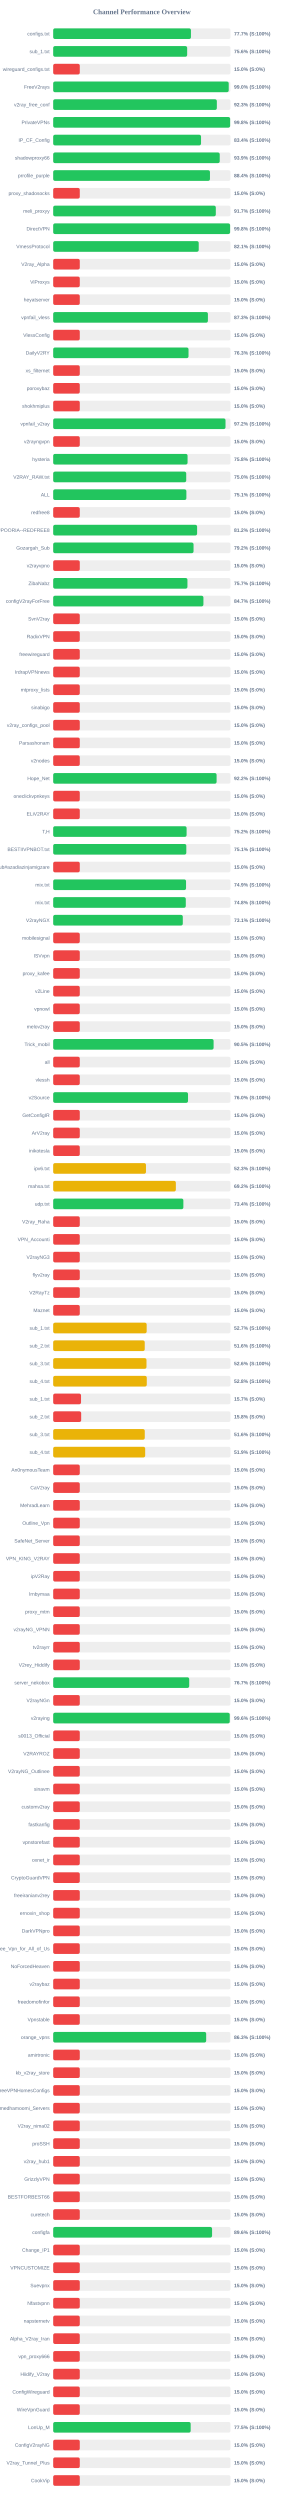
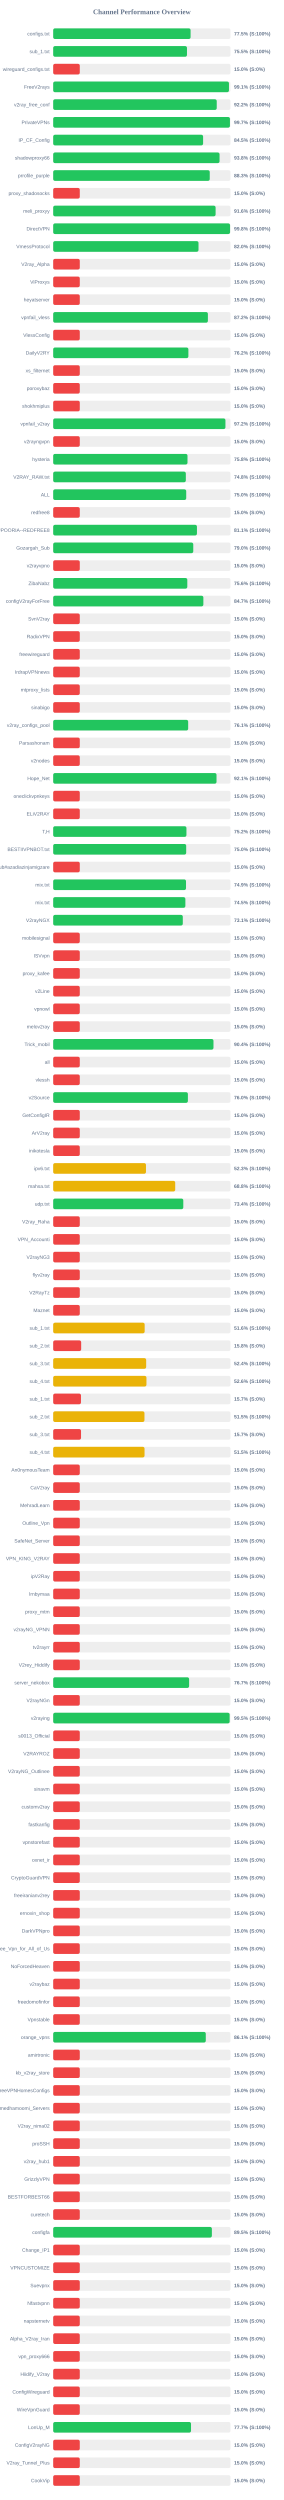
<svg xmlns="http://www.w3.org/2000/svg" width="800" height="7050" version="1.1">
  <style>
        .row { font: 14px Arial; fill: #64748b; }
        .score { font: bold 14px Arial; fill: #64748b; }
    </style>
  <text x="400" y="40" text-anchor="middle" font-size="20px" font-weight="bold" fill="#64748b">Channel Performance Overview</text>
  <rect x="150" y="80" width="500" height="30" fill="#eee" rx="5" />
-   <rect x="150" y="80" width="388.45" height="30" fill="#22c55e" rx="5" />
+   <rect x="150" y="80" width="387.45" height="30" fill="#22c55e" rx="5" />
  <text x="140" y="100" text-anchor="end" class="row">configs.txt</text>
-   <text x="660" y="100" text-anchor="start" class="score">77.7% (S:100%)</text>
+   <text x="660" y="100" text-anchor="start" class="score">77.5% (S:100%)</text>
  <rect x="150" y="130" width="500" height="30" fill="#eee" rx="5" />
-   <rect x="150" y="130" width="377.8" height="30" fill="#22c55e" rx="5" />
+   <rect x="150" y="130" width="377.3" height="30" fill="#22c55e" rx="5" />
  <text x="140" y="150" text-anchor="end" class="row">sub_1.txt</text>
-   <text x="660" y="150" text-anchor="start" class="score">75.6% (S:100%)</text>
+   <text x="660" y="150" text-anchor="start" class="score">75.5% (S:100%)</text>
  <rect x="150" y="180" width="500" height="30" fill="#eee" rx="5" />
  <rect x="150" y="180" width="75.0" height="30" fill="#ef4444" rx="5" />
  <text x="140" y="200" text-anchor="end" class="row">wireguard_configs.txt</text>
  <text x="660" y="200" text-anchor="start" class="score">15.0% (S:0%)</text>
  <rect x="150" y="230" width="500" height="30" fill="#eee" rx="5" />
-   <rect x="150" y="230" width="495.0" height="30" fill="#22c55e" rx="5" />
+   <rect x="150" y="230" width="495.7" height="30" fill="#22c55e" rx="5" />
  <text x="140" y="250" text-anchor="end" class="row">FreeV2rays</text>
-   <text x="660" y="250" text-anchor="start" class="score">99.0% (S:100%)</text>
+   <text x="660" y="250" text-anchor="start" class="score">99.1% (S:100%)</text>
  <rect x="150" y="280" width="500" height="30" fill="#eee" rx="5" />
-   <rect x="150" y="280" width="461.5" height="30" fill="#22c55e" rx="5" />
+   <rect x="150" y="280" width="461.2" height="30" fill="#22c55e" rx="5" />
  <text x="140" y="300" text-anchor="end" class="row">v2ray_free_conf</text>
-   <text x="660" y="300" text-anchor="start" class="score">92.3% (S:100%)</text>
+   <text x="660" y="300" text-anchor="start" class="score">92.2% (S:100%)</text>
  <rect x="150" y="330" width="500" height="30" fill="#eee" rx="5" />
-   <rect x="150" y="330" width="498.95" height="30" fill="#22c55e" rx="5" />
+   <rect x="150" y="330" width="498.45" height="30" fill="#22c55e" rx="5" />
  <text x="140" y="350" text-anchor="end" class="row">PrivateVPNs</text>
-   <text x="660" y="350" text-anchor="start" class="score">99.8% (S:100%)</text>
+   <text x="660" y="350" text-anchor="start" class="score">99.7% (S:100%)</text>
  <rect x="150" y="380" width="500" height="30" fill="#eee" rx="5" />
-   <rect x="150" y="380" width="416.9" height="30" fill="#22c55e" rx="5" />
+   <rect x="150" y="380" width="422.75" height="30" fill="#22c55e" rx="5" />
  <text x="140" y="400" text-anchor="end" class="row">IP_CF_Config</text>
-   <text x="660" y="400" text-anchor="start" class="score">83.4% (S:100%)</text>
+   <text x="660" y="400" text-anchor="start" class="score">84.5% (S:100%)</text>
  <rect x="150" y="430" width="500" height="30" fill="#eee" rx="5" />
-   <rect x="150" y="430" width="469.65" height="30" fill="#22c55e" rx="5" />
+   <rect x="150" y="430" width="469.15" height="30" fill="#22c55e" rx="5" />
  <text x="140" y="450" text-anchor="end" class="row">shadowproxy66</text>
-   <text x="660" y="450" text-anchor="start" class="score">93.9% (S:100%)</text>
+   <text x="660" y="450" text-anchor="start" class="score">93.8% (S:100%)</text>
  <rect x="150" y="480" width="500" height="30" fill="#eee" rx="5" />
-   <rect x="150" y="480" width="442.1" height="30" fill="#22c55e" rx="5" />
+   <rect x="150" y="480" width="441.5" height="30" fill="#22c55e" rx="5" />
  <text x="140" y="500" text-anchor="end" class="row">prrofile_purple</text>
-   <text x="660" y="500" text-anchor="start" class="score">88.4% (S:100%)</text>
+   <text x="660" y="500" text-anchor="start" class="score">88.3% (S:100%)</text>
  <rect x="150" y="530" width="500" height="30" fill="#eee" rx="5" />
  <rect x="150" y="530" width="75.0" height="30" fill="#ef4444" rx="5" />
  <text x="140" y="550" text-anchor="end" class="row">proxy_shadosocks</text>
  <text x="660" y="550" text-anchor="start" class="score">15.0% (S:0%)</text>
  <rect x="150" y="580" width="500" height="30" fill="#eee" rx="5" />
-   <rect x="150" y="580" width="458.6" height="30" fill="#22c55e" rx="5" />
+   <rect x="150" y="580" width="458.0" height="30" fill="#22c55e" rx="5" />
  <text x="140" y="600" text-anchor="end" class="row">meli_proxyy</text>
-   <text x="660" y="600" text-anchor="start" class="score">91.7% (S:100%)</text>
+   <text x="660" y="600" text-anchor="start" class="score">91.6% (S:100%)</text>
  <rect x="150" y="630" width="500" height="30" fill="#eee" rx="5" />
-   <rect x="150" y="630" width="498.85" height="30" fill="#22c55e" rx="5" />
+   <rect x="150" y="630" width="498.75" height="30" fill="#22c55e" rx="5" />
  <text x="140" y="650" text-anchor="end" class="row">DirectVPN</text>
  <text x="660" y="650" text-anchor="start" class="score">99.8% (S:100%)</text>
  <rect x="150" y="680" width="500" height="30" fill="#eee" rx="5" />
-   <rect x="150" y="680" width="410.4" height="30" fill="#22c55e" rx="5" />
+   <rect x="150" y="680" width="409.8" height="30" fill="#22c55e" rx="5" />
  <text x="140" y="700" text-anchor="end" class="row">VmessProtocol</text>
-   <text x="660" y="700" text-anchor="start" class="score">82.1% (S:100%)</text>
+   <text x="660" y="700" text-anchor="start" class="score">82.0% (S:100%)</text>
  <rect x="150" y="730" width="500" height="30" fill="#eee" rx="5" />
  <rect x="150" y="730" width="75.0" height="30" fill="#ef4444" rx="5" />
  <text x="140" y="750" text-anchor="end" class="row">V2ray_Alpha</text>
  <text x="660" y="750" text-anchor="start" class="score">15.0% (S:0%)</text>
  <rect x="150" y="780" width="500" height="30" fill="#eee" rx="5" />
  <rect x="150" y="780" width="75.0" height="30" fill="#ef4444" rx="5" />
  <text x="140" y="800" text-anchor="end" class="row">ViProxys</text>
  <text x="660" y="800" text-anchor="start" class="score">15.0% (S:0%)</text>
  <rect x="150" y="830" width="500" height="30" fill="#eee" rx="5" />
  <rect x="150" y="830" width="75.0" height="30" fill="#ef4444" rx="5" />
  <text x="140" y="850" text-anchor="end" class="row">heyatserver</text>
  <text x="660" y="850" text-anchor="start" class="score">15.0% (S:0%)</text>
  <rect x="150" y="880" width="500" height="30" fill="#eee" rx="5" />
-   <rect x="150" y="880" width="436.3" height="30" fill="#22c55e" rx="5" />
+   <rect x="150" y="880" width="436.25" height="30" fill="#22c55e" rx="5" />
  <text x="140" y="900" text-anchor="end" class="row">vpnfail_vless</text>
-   <text x="660" y="900" text-anchor="start" class="score">87.3% (S:100%)</text>
+   <text x="660" y="900" text-anchor="start" class="score">87.2% (S:100%)</text>
  <rect x="150" y="930" width="500" height="30" fill="#eee" rx="5" />
  <rect x="150" y="930" width="75.0" height="30" fill="#ef4444" rx="5" />
  <text x="140" y="950" text-anchor="end" class="row">VlessConfig</text>
  <text x="660" y="950" text-anchor="start" class="score">15.0% (S:0%)</text>
  <rect x="150" y="980" width="500" height="30" fill="#eee" rx="5" />
-   <rect x="150" y="980" width="381.65" height="30" fill="#22c55e" rx="5" />
+   <rect x="150" y="980" width="381.25" height="30" fill="#22c55e" rx="5" />
  <text x="140" y="1000" text-anchor="end" class="row">DailyV2RY</text>
-   <text x="660" y="1000" text-anchor="start" class="score">76.3% (S:100%)</text>
+   <text x="660" y="1000" text-anchor="start" class="score">76.2% (S:100%)</text>
  <rect x="150" y="1030" width="500" height="30" fill="#eee" rx="5" />
  <rect x="150" y="1030" width="75.0" height="30" fill="#ef4444" rx="5" />
  <text x="140" y="1050" text-anchor="end" class="row">xs_filternet</text>
  <text x="660" y="1050" text-anchor="start" class="score">15.0% (S:0%)</text>
  <rect x="150" y="1080" width="500" height="30" fill="#eee" rx="5" />
  <rect x="150" y="1080" width="75.0" height="30" fill="#ef4444" rx="5" />
  <text x="140" y="1100" text-anchor="end" class="row">poroxybaz</text>
  <text x="660" y="1100" text-anchor="start" class="score">15.0% (S:0%)</text>
  <rect x="150" y="1130" width="500" height="30" fill="#eee" rx="5" />
  <rect x="150" y="1130" width="75.0" height="30" fill="#ef4444" rx="5" />
  <text x="140" y="1150" text-anchor="end" class="row">shokhmiplus</text>
  <text x="660" y="1150" text-anchor="start" class="score">15.0% (S:0%)</text>
  <rect x="150" y="1180" width="500" height="30" fill="#eee" rx="5" />
-   <rect x="150" y="1180" width="485.95" height="30" fill="#22c55e" rx="5" />
+   <rect x="150" y="1180" width="485.75" height="30" fill="#22c55e" rx="5" />
  <text x="140" y="1200" text-anchor="end" class="row">vpnfail_v2ray</text>
  <text x="660" y="1200" text-anchor="start" class="score">97.2% (S:100%)</text>
  <rect x="150" y="1230" width="500" height="30" fill="#eee" rx="5" />
  <rect x="150" y="1230" width="75.0" height="30" fill="#ef4444" rx="5" />
  <text x="140" y="1250" text-anchor="end" class="row">v2rayngvpn</text>
  <text x="660" y="1250" text-anchor="start" class="score">15.0% (S:0%)</text>
  <rect x="150" y="1280" width="500" height="30" fill="#eee" rx="5" />
-   <rect x="150" y="1280" width="378.95" height="30" fill="#22c55e" rx="5" />
+   <rect x="150" y="1280" width="378.75" height="30" fill="#22c55e" rx="5" />
  <text x="140" y="1300" text-anchor="end" class="row">hysteria</text>
  <text x="660" y="1300" text-anchor="start" class="score">75.8% (S:100%)</text>
  <rect x="150" y="1330" width="500" height="30" fill="#eee" rx="5" />
-   <rect x="150" y="1330" width="375.15" height="30" fill="#22c55e" rx="5" />
+   <rect x="150" y="1330" width="374.05" height="30" fill="#22c55e" rx="5" />
  <text x="140" y="1350" text-anchor="end" class="row">V2RAY_RAW.txt</text>
-   <text x="660" y="1350" text-anchor="start" class="score">75.0% (S:100%)</text>
+   <text x="660" y="1350" text-anchor="start" class="score">74.8% (S:100%)</text>
  <rect x="150" y="1380" width="500" height="30" fill="#eee" rx="5" />
-   <rect x="150" y="1380" width="375.6" height="30" fill="#22c55e" rx="5" />
+   <rect x="150" y="1380" width="375.15" height="30" fill="#22c55e" rx="5" />
  <text x="140" y="1400" text-anchor="end" class="row">ALL</text>
-   <text x="660" y="1400" text-anchor="start" class="score">75.1% (S:100%)</text>
+   <text x="660" y="1400" text-anchor="start" class="score">75.0% (S:100%)</text>
  <rect x="150" y="1430" width="500" height="30" fill="#eee" rx="5" />
  <rect x="150" y="1430" width="75.0" height="30" fill="#ef4444" rx="5" />
  <text x="140" y="1450" text-anchor="end" class="row">redfree8</text>
  <text x="660" y="1450" text-anchor="start" class="score">15.0% (S:0%)</text>
  <rect x="150" y="1480" width="500" height="30" fill="#eee" rx="5" />
-   <rect x="150" y="1480" width="405.85" height="30" fill="#22c55e" rx="5" />
+   <rect x="150" y="1480" width="405.4" height="30" fill="#22c55e" rx="5" />
  <text x="140" y="1500" text-anchor="end" class="row">POORIA--REDFREE8.txt#POORIA--REDFREE8</text>
-   <text x="660" y="1500" text-anchor="start" class="score">81.2% (S:100%)</text>
+   <text x="660" y="1500" text-anchor="start" class="score">81.1% (S:100%)</text>
  <rect x="150" y="1530" width="500" height="30" fill="#eee" rx="5" />
-   <rect x="150" y="1530" width="395.8" height="30" fill="#22c55e" rx="5" />
+   <rect x="150" y="1530" width="395.0" height="30" fill="#22c55e" rx="5" />
  <text x="140" y="1550" text-anchor="end" class="row">Gozargah_Sub</text>
-   <text x="660" y="1550" text-anchor="start" class="score">79.2% (S:100%)</text>
+   <text x="660" y="1550" text-anchor="start" class="score">79.0% (S:100%)</text>
  <rect x="150" y="1580" width="500" height="30" fill="#eee" rx="5" />
  <rect x="150" y="1580" width="75.0" height="30" fill="#ef4444" rx="5" />
  <text x="140" y="1600" text-anchor="end" class="row">v2rayvpno</text>
  <text x="660" y="1600" text-anchor="start" class="score">15.0% (S:0%)</text>
  <rect x="150" y="1630" width="500" height="30" fill="#eee" rx="5" />
-   <rect x="150" y="1630" width="378.6" height="30" fill="#22c55e" rx="5" />
+   <rect x="150" y="1630" width="378.2" height="30" fill="#22c55e" rx="5" />
  <text x="140" y="1650" text-anchor="end" class="row">ZibaNabz</text>
-   <text x="660" y="1650" text-anchor="start" class="score">75.7% (S:100%)</text>
+   <text x="660" y="1650" text-anchor="start" class="score">75.6% (S:100%)</text>
  <rect x="150" y="1680" width="500" height="30" fill="#eee" rx="5" />
-   <rect x="150" y="1680" width="423.65" height="30" fill="#22c55e" rx="5" />
+   <rect x="150" y="1680" width="423.5" height="30" fill="#22c55e" rx="5" />
  <text x="140" y="1700" text-anchor="end" class="row">configV2rayForFree</text>
  <text x="660" y="1700" text-anchor="start" class="score">84.7% (S:100%)</text>
  <rect x="150" y="1730" width="500" height="30" fill="#eee" rx="5" />
  <rect x="150" y="1730" width="75.0" height="30" fill="#ef4444" rx="5" />
  <text x="140" y="1750" text-anchor="end" class="row">SvnV2ray</text>
  <text x="660" y="1750" text-anchor="start" class="score">15.0% (S:0%)</text>
  <rect x="150" y="1780" width="500" height="30" fill="#eee" rx="5" />
  <rect x="150" y="1780" width="75.0" height="30" fill="#ef4444" rx="5" />
  <text x="140" y="1800" text-anchor="end" class="row">RadixVPN</text>
  <text x="660" y="1800" text-anchor="start" class="score">15.0% (S:0%)</text>
  <rect x="150" y="1830" width="500" height="30" fill="#eee" rx="5" />
  <rect x="150" y="1830" width="75.0" height="30" fill="#ef4444" rx="5" />
  <text x="140" y="1850" text-anchor="end" class="row">freewireguard</text>
  <text x="660" y="1850" text-anchor="start" class="score">15.0% (S:0%)</text>
  <rect x="150" y="1880" width="500" height="30" fill="#eee" rx="5" />
  <rect x="150" y="1880" width="75.0" height="30" fill="#ef4444" rx="5" />
  <text x="140" y="1900" text-anchor="end" class="row">IrdrapVPNnews</text>
  <text x="660" y="1900" text-anchor="start" class="score">15.0% (S:0%)</text>
  <rect x="150" y="1930" width="500" height="30" fill="#eee" rx="5" />
  <rect x="150" y="1930" width="75.0" height="30" fill="#ef4444" rx="5" />
  <text x="140" y="1950" text-anchor="end" class="row">mtproxy_lists</text>
  <text x="660" y="1950" text-anchor="start" class="score">15.0% (S:0%)</text>
  <rect x="150" y="1980" width="500" height="30" fill="#eee" rx="5" />
  <rect x="150" y="1980" width="75.0" height="30" fill="#ef4444" rx="5" />
  <text x="140" y="2000" text-anchor="end" class="row">sinabigo</text>
  <text x="660" y="2000" text-anchor="start" class="score">15.0% (S:0%)</text>
  <rect x="150" y="2030" width="500" height="30" fill="#eee" rx="5" />
-   <rect x="150" y="2030" width="75.0" height="30" fill="#ef4444" rx="5" />
+   <rect x="150" y="2030" width="380.65" height="30" fill="#22c55e" rx="5" />
  <text x="140" y="2050" text-anchor="end" class="row">v2ray_configs_pool</text>
-   <text x="660" y="2050" text-anchor="start" class="score">15.0% (S:0%)</text>
+   <text x="660" y="2050" text-anchor="start" class="score">76.1% (S:100%)</text>
  <rect x="150" y="2080" width="500" height="30" fill="#eee" rx="5" />
  <rect x="150" y="2080" width="75.0" height="30" fill="#ef4444" rx="5" />
  <text x="140" y="2100" text-anchor="end" class="row">Parsashonam</text>
  <text x="660" y="2100" text-anchor="start" class="score">15.0% (S:0%)</text>
  <rect x="150" y="2130" width="500" height="30" fill="#eee" rx="5" />
  <rect x="150" y="2130" width="75.0" height="30" fill="#ef4444" rx="5" />
  <text x="140" y="2150" text-anchor="end" class="row">v2nodes</text>
  <text x="660" y="2150" text-anchor="start" class="score">15.0% (S:0%)</text>
  <rect x="150" y="2180" width="500" height="30" fill="#eee" rx="5" />
-   <rect x="150" y="2180" width="460.8" height="30" fill="#22c55e" rx="5" />
+   <rect x="150" y="2180" width="460.6" height="30" fill="#22c55e" rx="5" />
  <text x="140" y="2200" text-anchor="end" class="row">Hope_Net</text>
-   <text x="660" y="2200" text-anchor="start" class="score">92.2% (S:100%)</text>
+   <text x="660" y="2200" text-anchor="start" class="score">92.1% (S:100%)</text>
  <rect x="150" y="2230" width="500" height="30" fill="#eee" rx="5" />
  <rect x="150" y="2230" width="75.0" height="30" fill="#ef4444" rx="5" />
  <text x="140" y="2250" text-anchor="end" class="row">oneclickvpnkeys</text>
  <text x="660" y="2250" text-anchor="start" class="score">15.0% (S:0%)</text>
  <rect x="150" y="2280" width="500" height="30" fill="#eee" rx="5" />
  <rect x="150" y="2280" width="75.0" height="30" fill="#ef4444" rx="5" />
  <text x="140" y="2300" text-anchor="end" class="row">ELiV2RAY</text>
  <text x="660" y="2300" text-anchor="start" class="score">15.0% (S:0%)</text>
  <rect x="150" y="2330" width="500" height="30" fill="#eee" rx="5" />
-   <rect x="150" y="2330" width="376.2" height="30" fill="#22c55e" rx="5" />
+   <rect x="150" y="2330" width="375.75" height="30" fill="#22c55e" rx="5" />
  <text x="140" y="2350" text-anchor="end" class="row">T,H</text>
  <text x="660" y="2350" text-anchor="start" class="score">75.2% (S:100%)</text>
  <rect x="150" y="2380" width="500" height="30" fill="#eee" rx="5" />
-   <rect x="150" y="2380" width="375.4" height="30" fill="#22c55e" rx="5" />
+   <rect x="150" y="2380" width="375.05" height="30" fill="#22c55e" rx="5" />
  <text x="140" y="2400" text-anchor="end" class="row">BESTIIVPNBOT.txt</text>
-   <text x="660" y="2400" text-anchor="start" class="score">75.1% (S:100%)</text>
+   <text x="660" y="2400" text-anchor="start" class="score">75.0% (S:100%)</text>
  <rect x="150" y="2430" width="500" height="30" fill="#eee" rx="5" />
  <rect x="150" y="2430" width="75.0" height="30" fill="#ef4444" rx="5" />
  <text x="140" y="2450" text-anchor="end" class="row">Sub#azadiazinjamigzare</text>
  <text x="660" y="2450" text-anchor="start" class="score">15.0% (S:0%)</text>
  <rect x="150" y="2480" width="500" height="30" fill="#eee" rx="5" />
-   <rect x="150" y="2480" width="374.65" height="30" fill="#22c55e" rx="5" />
+   <rect x="150" y="2480" width="374.55" height="30" fill="#22c55e" rx="5" />
  <text x="140" y="2500" text-anchor="end" class="row">mix.txt</text>
  <text x="660" y="2500" text-anchor="start" class="score">74.9% (S:100%)</text>
  <rect x="150" y="2530" width="500" height="30" fill="#eee" rx="5" />
-   <rect x="150" y="2530" width="373.95" height="30" fill="#22c55e" rx="5" />
+   <rect x="150" y="2530" width="372.75" height="30" fill="#22c55e" rx="5" />
  <text x="140" y="2550" text-anchor="end" class="row">mix.txt</text>
-   <text x="660" y="2550" text-anchor="start" class="score">74.8% (S:100%)</text>
+   <text x="660" y="2550" text-anchor="start" class="score">74.5% (S:100%)</text>
  <rect x="150" y="2580" width="500" height="30" fill="#eee" rx="5" />
  <rect x="150" y="2580" width="365.5" height="30" fill="#22c55e" rx="5" />
  <text x="140" y="2600" text-anchor="end" class="row">V2rayNGX</text>
  <text x="660" y="2600" text-anchor="start" class="score">73.1% (S:100%)</text>
  <rect x="150" y="2630" width="500" height="30" fill="#eee" rx="5" />
  <rect x="150" y="2630" width="75.0" height="30" fill="#ef4444" rx="5" />
  <text x="140" y="2650" text-anchor="end" class="row">mobilesignal</text>
  <text x="660" y="2650" text-anchor="start" class="score">15.0% (S:0%)</text>
  <rect x="150" y="2680" width="500" height="30" fill="#eee" rx="5" />
  <rect x="150" y="2680" width="75.0" height="30" fill="#ef4444" rx="5" />
  <text x="140" y="2700" text-anchor="end" class="row">ISVvpn</text>
  <text x="660" y="2700" text-anchor="start" class="score">15.0% (S:0%)</text>
  <rect x="150" y="2730" width="500" height="30" fill="#eee" rx="5" />
  <rect x="150" y="2730" width="75.0" height="30" fill="#ef4444" rx="5" />
  <text x="140" y="2750" text-anchor="end" class="row">proxy_kafee</text>
  <text x="660" y="2750" text-anchor="start" class="score">15.0% (S:0%)</text>
  <rect x="150" y="2780" width="500" height="30" fill="#eee" rx="5" />
  <rect x="150" y="2780" width="75.0" height="30" fill="#ef4444" rx="5" />
  <text x="140" y="2800" text-anchor="end" class="row">v2Line</text>
  <text x="660" y="2800" text-anchor="start" class="score">15.0% (S:0%)</text>
  <rect x="150" y="2830" width="500" height="30" fill="#eee" rx="5" />
  <rect x="150" y="2830" width="75.0" height="30" fill="#ef4444" rx="5" />
  <text x="140" y="2850" text-anchor="end" class="row">vpnowl</text>
  <text x="660" y="2850" text-anchor="start" class="score">15.0% (S:0%)</text>
  <rect x="150" y="2880" width="500" height="30" fill="#eee" rx="5" />
  <rect x="150" y="2880" width="75.0" height="30" fill="#ef4444" rx="5" />
  <text x="140" y="2900" text-anchor="end" class="row">melov2ray</text>
  <text x="660" y="2900" text-anchor="start" class="score">15.0% (S:0%)</text>
  <rect x="150" y="2930" width="500" height="30" fill="#eee" rx="5" />
-   <rect x="150" y="2930" width="452.35" height="30" fill="#22c55e" rx="5" />
+   <rect x="150" y="2930" width="452.0" height="30" fill="#22c55e" rx="5" />
  <text x="140" y="2950" text-anchor="end" class="row">Trick_mobil</text>
-   <text x="660" y="2950" text-anchor="start" class="score">90.5% (S:100%)</text>
+   <text x="660" y="2950" text-anchor="start" class="score">90.4% (S:100%)</text>
  <rect x="150" y="2980" width="500" height="30" fill="#eee" rx="5" />
  <rect x="150" y="2980" width="75.0" height="30" fill="#ef4444" rx="5" />
  <text x="140" y="3000" text-anchor="end" class="row">all</text>
  <text x="660" y="3000" text-anchor="start" class="score">15.0% (S:0%)</text>
  <rect x="150" y="3030" width="500" height="30" fill="#eee" rx="5" />
  <rect x="150" y="3030" width="75.0" height="30" fill="#ef4444" rx="5" />
  <text x="140" y="3050" text-anchor="end" class="row">vlessh</text>
  <text x="660" y="3050" text-anchor="start" class="score">15.0% (S:0%)</text>
  <rect x="150" y="3080" width="500" height="30" fill="#eee" rx="5" />
-   <rect x="150" y="3080" width="380.2" height="30" fill="#22c55e" rx="5" />
+   <rect x="150" y="3080" width="379.85" height="30" fill="#22c55e" rx="5" />
  <text x="140" y="3100" text-anchor="end" class="row">v2Source</text>
  <text x="660" y="3100" text-anchor="start" class="score">76.0% (S:100%)</text>
  <rect x="150" y="3130" width="500" height="30" fill="#eee" rx="5" />
  <rect x="150" y="3130" width="75.0" height="30" fill="#ef4444" rx="5" />
  <text x="140" y="3150" text-anchor="end" class="row">GetConfigIR</text>
  <text x="660" y="3150" text-anchor="start" class="score">15.0% (S:0%)</text>
  <rect x="150" y="3180" width="500" height="30" fill="#eee" rx="5" />
  <rect x="150" y="3180" width="75.0" height="30" fill="#ef4444" rx="5" />
  <text x="140" y="3200" text-anchor="end" class="row">ArV2ray</text>
  <text x="660" y="3200" text-anchor="start" class="score">15.0% (S:0%)</text>
  <rect x="150" y="3230" width="500" height="30" fill="#eee" rx="5" />
  <rect x="150" y="3230" width="75.0" height="30" fill="#ef4444" rx="5" />
  <text x="140" y="3250" text-anchor="end" class="row">inikotesla</text>
  <text x="660" y="3250" text-anchor="start" class="score">15.0% (S:0%)</text>
  <rect x="150" y="3280" width="500" height="30" fill="#eee" rx="5" />
  <rect x="150" y="3280" width="261.65" height="30" fill="#eab308" rx="5" />
  <text x="140" y="3300" text-anchor="end" class="row">ipv6.txt</text>
  <text x="660" y="3300" text-anchor="start" class="score">52.3% (S:100%)</text>
  <rect x="150" y="3330" width="500" height="30" fill="#eee" rx="5" />
-   <rect x="150" y="3330" width="345.9" height="30" fill="#eab308" rx="5" />
+   <rect x="150" y="3330" width="344.1" height="30" fill="#eab308" rx="5" />
  <text x="140" y="3350" text-anchor="end" class="row">mahsa.txt</text>
-   <text x="660" y="3350" text-anchor="start" class="score">69.2% (S:100%)</text>
+   <text x="660" y="3350" text-anchor="start" class="score">68.8% (S:100%)</text>
  <rect x="150" y="3380" width="500" height="30" fill="#eee" rx="5" />
-   <rect x="150" y="3380" width="367.1" height="30" fill="#22c55e" rx="5" />
+   <rect x="150" y="3380" width="366.9" height="30" fill="#22c55e" rx="5" />
  <text x="140" y="3400" text-anchor="end" class="row">udp.txt</text>
  <text x="660" y="3400" text-anchor="start" class="score">73.4% (S:100%)</text>
  <rect x="150" y="3430" width="500" height="30" fill="#eee" rx="5" />
  <rect x="150" y="3430" width="75.0" height="30" fill="#ef4444" rx="5" />
  <text x="140" y="3450" text-anchor="end" class="row">V2ray_Raha</text>
  <text x="660" y="3450" text-anchor="start" class="score">15.0% (S:0%)</text>
  <rect x="150" y="3480" width="500" height="30" fill="#eee" rx="5" />
  <rect x="150" y="3480" width="75.0" height="30" fill="#ef4444" rx="5" />
  <text x="140" y="3500" text-anchor="end" class="row">VPN_Accounti</text>
  <text x="660" y="3500" text-anchor="start" class="score">15.0% (S:0%)</text>
  <rect x="150" y="3530" width="500" height="30" fill="#eee" rx="5" />
  <rect x="150" y="3530" width="75.0" height="30" fill="#ef4444" rx="5" />
  <text x="140" y="3550" text-anchor="end" class="row">V2rayNG3</text>
  <text x="660" y="3550" text-anchor="start" class="score">15.0% (S:0%)</text>
  <rect x="150" y="3580" width="500" height="30" fill="#eee" rx="5" />
  <rect x="150" y="3580" width="75.0" height="30" fill="#ef4444" rx="5" />
  <text x="140" y="3600" text-anchor="end" class="row">flyv2ray</text>
  <text x="660" y="3600" text-anchor="start" class="score">15.0% (S:0%)</text>
  <rect x="150" y="3630" width="500" height="30" fill="#eee" rx="5" />
  <rect x="150" y="3630" width="75.0" height="30" fill="#ef4444" rx="5" />
  <text x="140" y="3650" text-anchor="end" class="row">V2RayTz</text>
  <text x="660" y="3650" text-anchor="start" class="score">15.0% (S:0%)</text>
  <rect x="150" y="3680" width="500" height="30" fill="#eee" rx="5" />
  <rect x="150" y="3680" width="75.0" height="30" fill="#ef4444" rx="5" />
  <text x="140" y="3700" text-anchor="end" class="row">Maznet</text>
  <text x="660" y="3700" text-anchor="start" class="score">15.0% (S:0%)</text>
  <rect x="150" y="3730" width="500" height="30" fill="#eee" rx="5" />
-   <rect x="150" y="3730" width="263.6" height="30" fill="#eab308" rx="5" />
+   <rect x="150" y="3730" width="257.95" height="30" fill="#eab308" rx="5" />
  <text x="140" y="3750" text-anchor="end" class="row">sub_1.txt</text>
-   <text x="660" y="3750" text-anchor="start" class="score">52.7% (S:100%)</text>
+   <text x="660" y="3750" text-anchor="start" class="score">51.6% (S:100%)</text>
  <rect x="150" y="3780" width="500" height="30" fill="#eee" rx="5" />
-   <rect x="150" y="3780" width="258.15" height="30" fill="#eab308" rx="5" />
+   <rect x="150" y="3780" width="78.9" height="30" fill="#ef4444" rx="5" />
  <text x="140" y="3800" text-anchor="end" class="row">sub_2.txt</text>
-   <text x="660" y="3800" text-anchor="start" class="score">51.6% (S:100%)</text>
+   <text x="660" y="3800" text-anchor="start" class="score">15.8% (S:0%)</text>
  <rect x="150" y="3830" width="500" height="30" fill="#eee" rx="5" />
-   <rect x="150" y="3830" width="263.1" height="30" fill="#eab308" rx="5" />
+   <rect x="150" y="3830" width="262.2" height="30" fill="#eab308" rx="5" />
  <text x="140" y="3850" text-anchor="end" class="row">sub_3.txt</text>
-   <text x="660" y="3850" text-anchor="start" class="score">52.6% (S:100%)</text>
+   <text x="660" y="3850" text-anchor="start" class="score">52.4% (S:100%)</text>
  <rect x="150" y="3880" width="500" height="30" fill="#eee" rx="5" />
-   <rect x="150" y="3880" width="263.9" height="30" fill="#eab308" rx="5" />
+   <rect x="150" y="3880" width="263.0" height="30" fill="#eab308" rx="5" />
  <text x="140" y="3900" text-anchor="end" class="row">sub_4.txt</text>
-   <text x="660" y="3900" text-anchor="start" class="score">52.8% (S:100%)</text>
+   <text x="660" y="3900" text-anchor="start" class="score">52.6% (S:100%)</text>
  <rect x="150" y="3930" width="500" height="30" fill="#eee" rx="5" />
-   <rect x="150" y="3930" width="78.5" height="30" fill="#ef4444" rx="5" />
+   <rect x="150" y="3930" width="78.35" height="30" fill="#ef4444" rx="5" />
  <text x="140" y="3950" text-anchor="end" class="row">sub_1.txt</text>
  <text x="660" y="3950" text-anchor="start" class="score">15.7% (S:0%)</text>
  <rect x="150" y="3980" width="500" height="30" fill="#eee" rx="5" />
-   <rect x="150" y="3980" width="78.9" height="30" fill="#ef4444" rx="5" />
+   <rect x="150" y="3980" width="257.4" height="30" fill="#eab308" rx="5" />
  <text x="140" y="4000" text-anchor="end" class="row">sub_2.txt</text>
-   <text x="660" y="4000" text-anchor="start" class="score">15.8% (S:0%)</text>
+   <text x="660" y="4000" text-anchor="start" class="score">51.5% (S:100%)</text>
  <rect x="150" y="4030" width="500" height="30" fill="#eee" rx="5" />
-   <rect x="150" y="4030" width="258.25" height="30" fill="#eab308" rx="5" />
+   <rect x="150" y="4030" width="78.5" height="30" fill="#ef4444" rx="5" />
  <text x="140" y="4050" text-anchor="end" class="row">sub_3.txt</text>
-   <text x="660" y="4050" text-anchor="start" class="score">51.6% (S:100%)</text>
+   <text x="660" y="4050" text-anchor="start" class="score">15.7% (S:0%)</text>
  <rect x="150" y="4080" width="500" height="30" fill="#eee" rx="5" />
-   <rect x="150" y="4080" width="259.4" height="30" fill="#eab308" rx="5" />
+   <rect x="150" y="4080" width="257.6" height="30" fill="#eab308" rx="5" />
  <text x="140" y="4100" text-anchor="end" class="row">sub_4.txt</text>
-   <text x="660" y="4100" text-anchor="start" class="score">51.9% (S:100%)</text>
+   <text x="660" y="4100" text-anchor="start" class="score">51.5% (S:100%)</text>
  <rect x="150" y="4130" width="500" height="30" fill="#eee" rx="5" />
  <rect x="150" y="4130" width="75.0" height="30" fill="#ef4444" rx="5" />
  <text x="140" y="4150" text-anchor="end" class="row">An0nymousTeam</text>
  <text x="660" y="4150" text-anchor="start" class="score">15.0% (S:0%)</text>
  <rect x="150" y="4180" width="500" height="30" fill="#eee" rx="5" />
  <rect x="150" y="4180" width="75.0" height="30" fill="#ef4444" rx="5" />
  <text x="140" y="4200" text-anchor="end" class="row">CaV2ray</text>
  <text x="660" y="4200" text-anchor="start" class="score">15.0% (S:0%)</text>
  <rect x="150" y="4230" width="500" height="30" fill="#eee" rx="5" />
  <rect x="150" y="4230" width="75.0" height="30" fill="#ef4444" rx="5" />
  <text x="140" y="4250" text-anchor="end" class="row">MehradLearn</text>
  <text x="660" y="4250" text-anchor="start" class="score">15.0% (S:0%)</text>
  <rect x="150" y="4280" width="500" height="30" fill="#eee" rx="5" />
  <rect x="150" y="4280" width="75.0" height="30" fill="#ef4444" rx="5" />
  <text x="140" y="4300" text-anchor="end" class="row">Outline_Vpn</text>
  <text x="660" y="4300" text-anchor="start" class="score">15.0% (S:0%)</text>
  <rect x="150" y="4330" width="500" height="30" fill="#eee" rx="5" />
  <rect x="150" y="4330" width="75.0" height="30" fill="#ef4444" rx="5" />
  <text x="140" y="4350" text-anchor="end" class="row">SafeNet_Server</text>
  <text x="660" y="4350" text-anchor="start" class="score">15.0% (S:0%)</text>
  <rect x="150" y="4380" width="500" height="30" fill="#eee" rx="5" />
  <rect x="150" y="4380" width="75.0" height="30" fill="#ef4444" rx="5" />
  <text x="140" y="4400" text-anchor="end" class="row">VPN_KING_V2RAY</text>
  <text x="660" y="4400" text-anchor="start" class="score">15.0% (S:0%)</text>
  <rect x="150" y="4430" width="500" height="30" fill="#eee" rx="5" />
  <rect x="150" y="4430" width="75.0" height="30" fill="#ef4444" rx="5" />
  <text x="140" y="4450" text-anchor="end" class="row">ipV2Ray</text>
  <text x="660" y="4450" text-anchor="start" class="score">15.0% (S:0%)</text>
  <rect x="150" y="4480" width="500" height="30" fill="#eee" rx="5" />
  <rect x="150" y="4480" width="75.0" height="30" fill="#ef4444" rx="5" />
  <text x="140" y="4500" text-anchor="end" class="row">lrnbymaa</text>
  <text x="660" y="4500" text-anchor="start" class="score">15.0% (S:0%)</text>
  <rect x="150" y="4530" width="500" height="30" fill="#eee" rx="5" />
  <rect x="150" y="4530" width="75.0" height="30" fill="#ef4444" rx="5" />
  <text x="140" y="4550" text-anchor="end" class="row">proxy_mtm</text>
  <text x="660" y="4550" text-anchor="start" class="score">15.0% (S:0%)</text>
  <rect x="150" y="4580" width="500" height="30" fill="#eee" rx="5" />
  <rect x="150" y="4580" width="75.0" height="30" fill="#ef4444" rx="5" />
  <text x="140" y="4600" text-anchor="end" class="row">v2rayNG_VPNN</text>
  <text x="660" y="4600" text-anchor="start" class="score">15.0% (S:0%)</text>
  <rect x="150" y="4630" width="500" height="30" fill="#eee" rx="5" />
  <rect x="150" y="4630" width="75.0" height="30" fill="#ef4444" rx="5" />
  <text x="140" y="4650" text-anchor="end" class="row">tv2rayrr</text>
  <text x="660" y="4650" text-anchor="start" class="score">15.0% (S:0%)</text>
  <rect x="150" y="4680" width="500" height="30" fill="#eee" rx="5" />
  <rect x="150" y="4680" width="75.0" height="30" fill="#ef4444" rx="5" />
  <text x="140" y="4700" text-anchor="end" class="row">V2rey_Hiddify</text>
  <text x="660" y="4700" text-anchor="start" class="score">15.0% (S:0%)</text>
  <rect x="150" y="4730" width="500" height="30" fill="#eee" rx="5" />
-   <rect x="150" y="4730" width="383.55" height="30" fill="#22c55e" rx="5" />
+   <rect x="150" y="4730" width="383.3" height="30" fill="#22c55e" rx="5" />
  <text x="140" y="4750" text-anchor="end" class="row">server_nekobox</text>
  <text x="660" y="4750" text-anchor="start" class="score">76.7% (S:100%)</text>
  <rect x="150" y="4780" width="500" height="30" fill="#eee" rx="5" />
  <rect x="150" y="4780" width="75.0" height="30" fill="#ef4444" rx="5" />
  <text x="140" y="4800" text-anchor="end" class="row">V2rayNGn</text>
  <text x="660" y="4800" text-anchor="start" class="score">15.0% (S:0%)</text>
  <rect x="150" y="4830" width="500" height="30" fill="#eee" rx="5" />
-   <rect x="150" y="4830" width="497.9" height="30" fill="#22c55e" rx="5" />
+   <rect x="150" y="4830" width="497.6" height="30" fill="#22c55e" rx="5" />
  <text x="140" y="4850" text-anchor="end" class="row">v2raying</text>
-   <text x="660" y="4850" text-anchor="start" class="score">99.6% (S:100%)</text>
+   <text x="660" y="4850" text-anchor="start" class="score">99.5% (S:100%)</text>
  <rect x="150" y="4880" width="500" height="30" fill="#eee" rx="5" />
  <rect x="150" y="4880" width="75.0" height="30" fill="#ef4444" rx="5" />
  <text x="140" y="4900" text-anchor="end" class="row">s0013_Official</text>
  <text x="660" y="4900" text-anchor="start" class="score">15.0% (S:0%)</text>
  <rect x="150" y="4930" width="500" height="30" fill="#eee" rx="5" />
  <rect x="150" y="4930" width="75.0" height="30" fill="#ef4444" rx="5" />
  <text x="140" y="4950" text-anchor="end" class="row">V2RAYROZ</text>
  <text x="660" y="4950" text-anchor="start" class="score">15.0% (S:0%)</text>
  <rect x="150" y="4980" width="500" height="30" fill="#eee" rx="5" />
  <rect x="150" y="4980" width="75.0" height="30" fill="#ef4444" rx="5" />
  <text x="140" y="5000" text-anchor="end" class="row">V2rayNG_Outlinee</text>
  <text x="660" y="5000" text-anchor="start" class="score">15.0% (S:0%)</text>
  <rect x="150" y="5030" width="500" height="30" fill="#eee" rx="5" />
  <rect x="150" y="5030" width="75.0" height="30" fill="#ef4444" rx="5" />
  <text x="140" y="5050" text-anchor="end" class="row">sinavm</text>
  <text x="660" y="5050" text-anchor="start" class="score">15.0% (S:0%)</text>
  <rect x="150" y="5080" width="500" height="30" fill="#eee" rx="5" />
  <rect x="150" y="5080" width="75.0" height="30" fill="#ef4444" rx="5" />
  <text x="140" y="5100" text-anchor="end" class="row">customv2ray</text>
  <text x="660" y="5100" text-anchor="start" class="score">15.0% (S:0%)</text>
  <rect x="150" y="5130" width="500" height="30" fill="#eee" rx="5" />
  <rect x="150" y="5130" width="75.0" height="30" fill="#ef4444" rx="5" />
  <text x="140" y="5150" text-anchor="end" class="row">fastkanfig</text>
  <text x="660" y="5150" text-anchor="start" class="score">15.0% (S:0%)</text>
  <rect x="150" y="5180" width="500" height="30" fill="#eee" rx="5" />
  <rect x="150" y="5180" width="75.0" height="30" fill="#ef4444" rx="5" />
  <text x="140" y="5200" text-anchor="end" class="row">vpnstorefast</text>
  <text x="660" y="5200" text-anchor="start" class="score">15.0% (S:0%)</text>
  <rect x="150" y="5230" width="500" height="30" fill="#eee" rx="5" />
  <rect x="150" y="5230" width="75.0" height="30" fill="#ef4444" rx="5" />
  <text x="140" y="5250" text-anchor="end" class="row">oxnet_ir</text>
  <text x="660" y="5250" text-anchor="start" class="score">15.0% (S:0%)</text>
  <rect x="150" y="5280" width="500" height="30" fill="#eee" rx="5" />
  <rect x="150" y="5280" width="75.0" height="30" fill="#ef4444" rx="5" />
  <text x="140" y="5300" text-anchor="end" class="row">CryptoGuardVPN</text>
  <text x="660" y="5300" text-anchor="start" class="score">15.0% (S:0%)</text>
  <rect x="150" y="5330" width="500" height="30" fill="#eee" rx="5" />
  <rect x="150" y="5330" width="75.0" height="30" fill="#ef4444" rx="5" />
  <text x="140" y="5350" text-anchor="end" class="row">freeiranianv2rey</text>
  <text x="660" y="5350" text-anchor="start" class="score">15.0% (S:0%)</text>
  <rect x="150" y="5380" width="500" height="30" fill="#eee" rx="5" />
  <rect x="150" y="5380" width="75.0" height="30" fill="#ef4444" rx="5" />
  <text x="140" y="5400" text-anchor="end" class="row">ernoxin_shop</text>
  <text x="660" y="5400" text-anchor="start" class="score">15.0% (S:0%)</text>
  <rect x="150" y="5430" width="500" height="30" fill="#eee" rx="5" />
  <rect x="150" y="5430" width="75.0" height="30" fill="#ef4444" rx="5" />
  <text x="140" y="5450" text-anchor="end" class="row">DarkVPNpro</text>
  <text x="660" y="5450" text-anchor="start" class="score">15.0% (S:0%)</text>
  <rect x="150" y="5480" width="500" height="30" fill="#eee" rx="5" />
  <rect x="150" y="5480" width="75.0" height="30" fill="#ef4444" rx="5" />
  <text x="140" y="5500" text-anchor="end" class="row">Free_Vpn_for_All_of_Us</text>
  <text x="660" y="5500" text-anchor="start" class="score">15.0% (S:0%)</text>
  <rect x="150" y="5530" width="500" height="30" fill="#eee" rx="5" />
  <rect x="150" y="5530" width="75.0" height="30" fill="#ef4444" rx="5" />
  <text x="140" y="5550" text-anchor="end" class="row">NoForcedHeaven</text>
  <text x="660" y="5550" text-anchor="start" class="score">15.0% (S:0%)</text>
  <rect x="150" y="5580" width="500" height="30" fill="#eee" rx="5" />
  <rect x="150" y="5580" width="75.0" height="30" fill="#ef4444" rx="5" />
  <text x="140" y="5600" text-anchor="end" class="row">v2raybaz</text>
  <text x="660" y="5600" text-anchor="start" class="score">15.0% (S:0%)</text>
  <rect x="150" y="5630" width="500" height="30" fill="#eee" rx="5" />
  <rect x="150" y="5630" width="75.0" height="30" fill="#ef4444" rx="5" />
  <text x="140" y="5650" text-anchor="end" class="row">freedomofinfor</text>
  <text x="660" y="5650" text-anchor="start" class="score">15.0% (S:0%)</text>
  <rect x="150" y="5680" width="500" height="30" fill="#eee" rx="5" />
  <rect x="150" y="5680" width="75.0" height="30" fill="#ef4444" rx="5" />
  <text x="140" y="5700" text-anchor="end" class="row">Vpnstable</text>
  <text x="660" y="5700" text-anchor="start" class="score">15.0% (S:0%)</text>
  <rect x="150" y="5730" width="500" height="30" fill="#eee" rx="5" />
-   <rect x="150" y="5730" width="431.4" height="30" fill="#22c55e" rx="5" />
+   <rect x="150" y="5730" width="430.3" height="30" fill="#22c55e" rx="5" />
  <text x="140" y="5750" text-anchor="end" class="row">orange_vpns</text>
-   <text x="660" y="5750" text-anchor="start" class="score">86.3% (S:100%)</text>
+   <text x="660" y="5750" text-anchor="start" class="score">86.1% (S:100%)</text>
  <rect x="150" y="5780" width="500" height="30" fill="#eee" rx="5" />
  <rect x="150" y="5780" width="75.0" height="30" fill="#ef4444" rx="5" />
  <text x="140" y="5800" text-anchor="end" class="row">amirtronic</text>
  <text x="660" y="5800" text-anchor="start" class="score">15.0% (S:0%)</text>
  <rect x="150" y="5830" width="500" height="30" fill="#eee" rx="5" />
  <rect x="150" y="5830" width="75.0" height="30" fill="#ef4444" rx="5" />
  <text x="140" y="5850" text-anchor="end" class="row">kb_v2ray_store</text>
  <text x="660" y="5850" text-anchor="start" class="score">15.0% (S:0%)</text>
  <rect x="150" y="5880" width="500" height="30" fill="#eee" rx="5" />
  <rect x="150" y="5880" width="75.0" height="30" fill="#ef4444" rx="5" />
  <text x="140" y="5900" text-anchor="end" class="row">FreeVPNHomesConfigs</text>
  <text x="660" y="5900" text-anchor="start" class="score">15.0% (S:0%)</text>
  <rect x="150" y="5930" width="500" height="30" fill="#eee" rx="5" />
  <rect x="150" y="5930" width="75.0" height="30" fill="#ef4444" rx="5" />
  <text x="140" y="5950" text-anchor="end" class="row">Ahmedhamoomi_Servers</text>
  <text x="660" y="5950" text-anchor="start" class="score">15.0% (S:0%)</text>
  <rect x="150" y="5980" width="500" height="30" fill="#eee" rx="5" />
  <rect x="150" y="5980" width="75.0" height="30" fill="#ef4444" rx="5" />
  <text x="140" y="6000" text-anchor="end" class="row">V2ray_nima02</text>
  <text x="660" y="6000" text-anchor="start" class="score">15.0% (S:0%)</text>
  <rect x="150" y="6030" width="500" height="30" fill="#eee" rx="5" />
  <rect x="150" y="6030" width="75.0" height="30" fill="#ef4444" rx="5" />
  <text x="140" y="6050" text-anchor="end" class="row">proSSH</text>
  <text x="660" y="6050" text-anchor="start" class="score">15.0% (S:0%)</text>
  <rect x="150" y="6080" width="500" height="30" fill="#eee" rx="5" />
  <rect x="150" y="6080" width="75.0" height="30" fill="#ef4444" rx="5" />
  <text x="140" y="6100" text-anchor="end" class="row">v2ray_hub1</text>
  <text x="660" y="6100" text-anchor="start" class="score">15.0% (S:0%)</text>
  <rect x="150" y="6130" width="500" height="30" fill="#eee" rx="5" />
  <rect x="150" y="6130" width="75.0" height="30" fill="#ef4444" rx="5" />
  <text x="140" y="6150" text-anchor="end" class="row">GrizzlyVPN</text>
  <text x="660" y="6150" text-anchor="start" class="score">15.0% (S:0%)</text>
  <rect x="150" y="6180" width="500" height="30" fill="#eee" rx="5" />
  <rect x="150" y="6180" width="75.0" height="30" fill="#ef4444" rx="5" />
  <text x="140" y="6200" text-anchor="end" class="row">BESTFORBEST66</text>
  <text x="660" y="6200" text-anchor="start" class="score">15.0% (S:0%)</text>
  <rect x="150" y="6230" width="500" height="30" fill="#eee" rx="5" />
  <rect x="150" y="6230" width="75.0" height="30" fill="#ef4444" rx="5" />
  <text x="140" y="6250" text-anchor="end" class="row">curetech</text>
  <text x="660" y="6250" text-anchor="start" class="score">15.0% (S:0%)</text>
  <rect x="150" y="6280" width="500" height="30" fill="#eee" rx="5" />
-   <rect x="150" y="6280" width="448.05" height="30" fill="#22c55e" rx="5" />
+   <rect x="150" y="6280" width="447.5" height="30" fill="#22c55e" rx="5" />
  <text x="140" y="6300" text-anchor="end" class="row">configfa</text>
-   <text x="660" y="6300" text-anchor="start" class="score">89.6% (S:100%)</text>
+   <text x="660" y="6300" text-anchor="start" class="score">89.5% (S:100%)</text>
  <rect x="150" y="6330" width="500" height="30" fill="#eee" rx="5" />
  <rect x="150" y="6330" width="75.0" height="30" fill="#ef4444" rx="5" />
  <text x="140" y="6350" text-anchor="end" class="row">Change_IP1</text>
  <text x="660" y="6350" text-anchor="start" class="score">15.0% (S:0%)</text>
  <rect x="150" y="6380" width="500" height="30" fill="#eee" rx="5" />
  <rect x="150" y="6380" width="75.0" height="30" fill="#ef4444" rx="5" />
  <text x="140" y="6400" text-anchor="end" class="row">VPNCUSTOMIZE</text>
  <text x="660" y="6400" text-anchor="start" class="score">15.0% (S:0%)</text>
  <rect x="150" y="6430" width="500" height="30" fill="#eee" rx="5" />
  <rect x="150" y="6430" width="75.0" height="30" fill="#ef4444" rx="5" />
  <text x="140" y="6450" text-anchor="end" class="row">Suevpnx</text>
  <text x="660" y="6450" text-anchor="start" class="score">15.0% (S:0%)</text>
  <rect x="150" y="6480" width="500" height="30" fill="#eee" rx="5" />
  <rect x="150" y="6480" width="75.0" height="30" fill="#ef4444" rx="5" />
  <text x="140" y="6500" text-anchor="end" class="row">Nfastvpnn</text>
  <text x="660" y="6500" text-anchor="start" class="score">15.0% (S:0%)</text>
  <rect x="150" y="6530" width="500" height="30" fill="#eee" rx="5" />
  <rect x="150" y="6530" width="75.0" height="30" fill="#ef4444" rx="5" />
  <text x="140" y="6550" text-anchor="end" class="row">napsternetv</text>
  <text x="660" y="6550" text-anchor="start" class="score">15.0% (S:0%)</text>
  <rect x="150" y="6580" width="500" height="30" fill="#eee" rx="5" />
  <rect x="150" y="6580" width="75.0" height="30" fill="#ef4444" rx="5" />
  <text x="140" y="6600" text-anchor="end" class="row">Alpha_V2ray_Iran</text>
  <text x="660" y="6600" text-anchor="start" class="score">15.0% (S:0%)</text>
  <rect x="150" y="6630" width="500" height="30" fill="#eee" rx="5" />
  <rect x="150" y="6630" width="75.0" height="30" fill="#ef4444" rx="5" />
  <text x="140" y="6650" text-anchor="end" class="row">vpn_proxy666</text>
  <text x="660" y="6650" text-anchor="start" class="score">15.0% (S:0%)</text>
  <rect x="150" y="6680" width="500" height="30" fill="#eee" rx="5" />
  <rect x="150" y="6680" width="75.0" height="30" fill="#ef4444" rx="5" />
  <text x="140" y="6700" text-anchor="end" class="row">Hiidify_V2ray</text>
  <text x="660" y="6700" text-anchor="start" class="score">15.0% (S:0%)</text>
  <rect x="150" y="6730" width="500" height="30" fill="#eee" rx="5" />
  <rect x="150" y="6730" width="75.0" height="30" fill="#ef4444" rx="5" />
  <text x="140" y="6750" text-anchor="end" class="row">ConfigWireguard</text>
  <text x="660" y="6750" text-anchor="start" class="score">15.0% (S:0%)</text>
  <rect x="150" y="6780" width="500" height="30" fill="#eee" rx="5" />
  <rect x="150" y="6780" width="75.0" height="30" fill="#ef4444" rx="5" />
  <text x="140" y="6800" text-anchor="end" class="row">WireVpnGuard</text>
  <text x="660" y="6800" text-anchor="start" class="score">15.0% (S:0%)</text>
  <rect x="150" y="6830" width="500" height="30" fill="#eee" rx="5" />
-   <rect x="150" y="6830" width="387.7" height="30" fill="#22c55e" rx="5" />
+   <rect x="150" y="6830" width="388.65" height="30" fill="#22c55e" rx="5" />
  <text x="140" y="6850" text-anchor="end" class="row">LonUp_M</text>
-   <text x="660" y="6850" text-anchor="start" class="score">77.5% (S:100%)</text>
+   <text x="660" y="6850" text-anchor="start" class="score">77.7% (S:100%)</text>
  <rect x="150" y="6880" width="500" height="30" fill="#eee" rx="5" />
  <rect x="150" y="6880" width="75.0" height="30" fill="#ef4444" rx="5" />
  <text x="140" y="6900" text-anchor="end" class="row">ConfigV2rayNG</text>
  <text x="660" y="6900" text-anchor="start" class="score">15.0% (S:0%)</text>
  <rect x="150" y="6930" width="500" height="30" fill="#eee" rx="5" />
  <rect x="150" y="6930" width="75.0" height="30" fill="#ef4444" rx="5" />
  <text x="140" y="6950" text-anchor="end" class="row">V2ray_Tunnel_Plus</text>
  <text x="660" y="6950" text-anchor="start" class="score">15.0% (S:0%)</text>
  <rect x="150" y="6980" width="500" height="30" fill="#eee" rx="5" />
  <rect x="150" y="6980" width="75.0" height="30" fill="#ef4444" rx="5" />
  <text x="140" y="7000" text-anchor="end" class="row">CookVip</text>
  <text x="660" y="7000" text-anchor="start" class="score">15.0% (S:0%)</text>
</svg>
